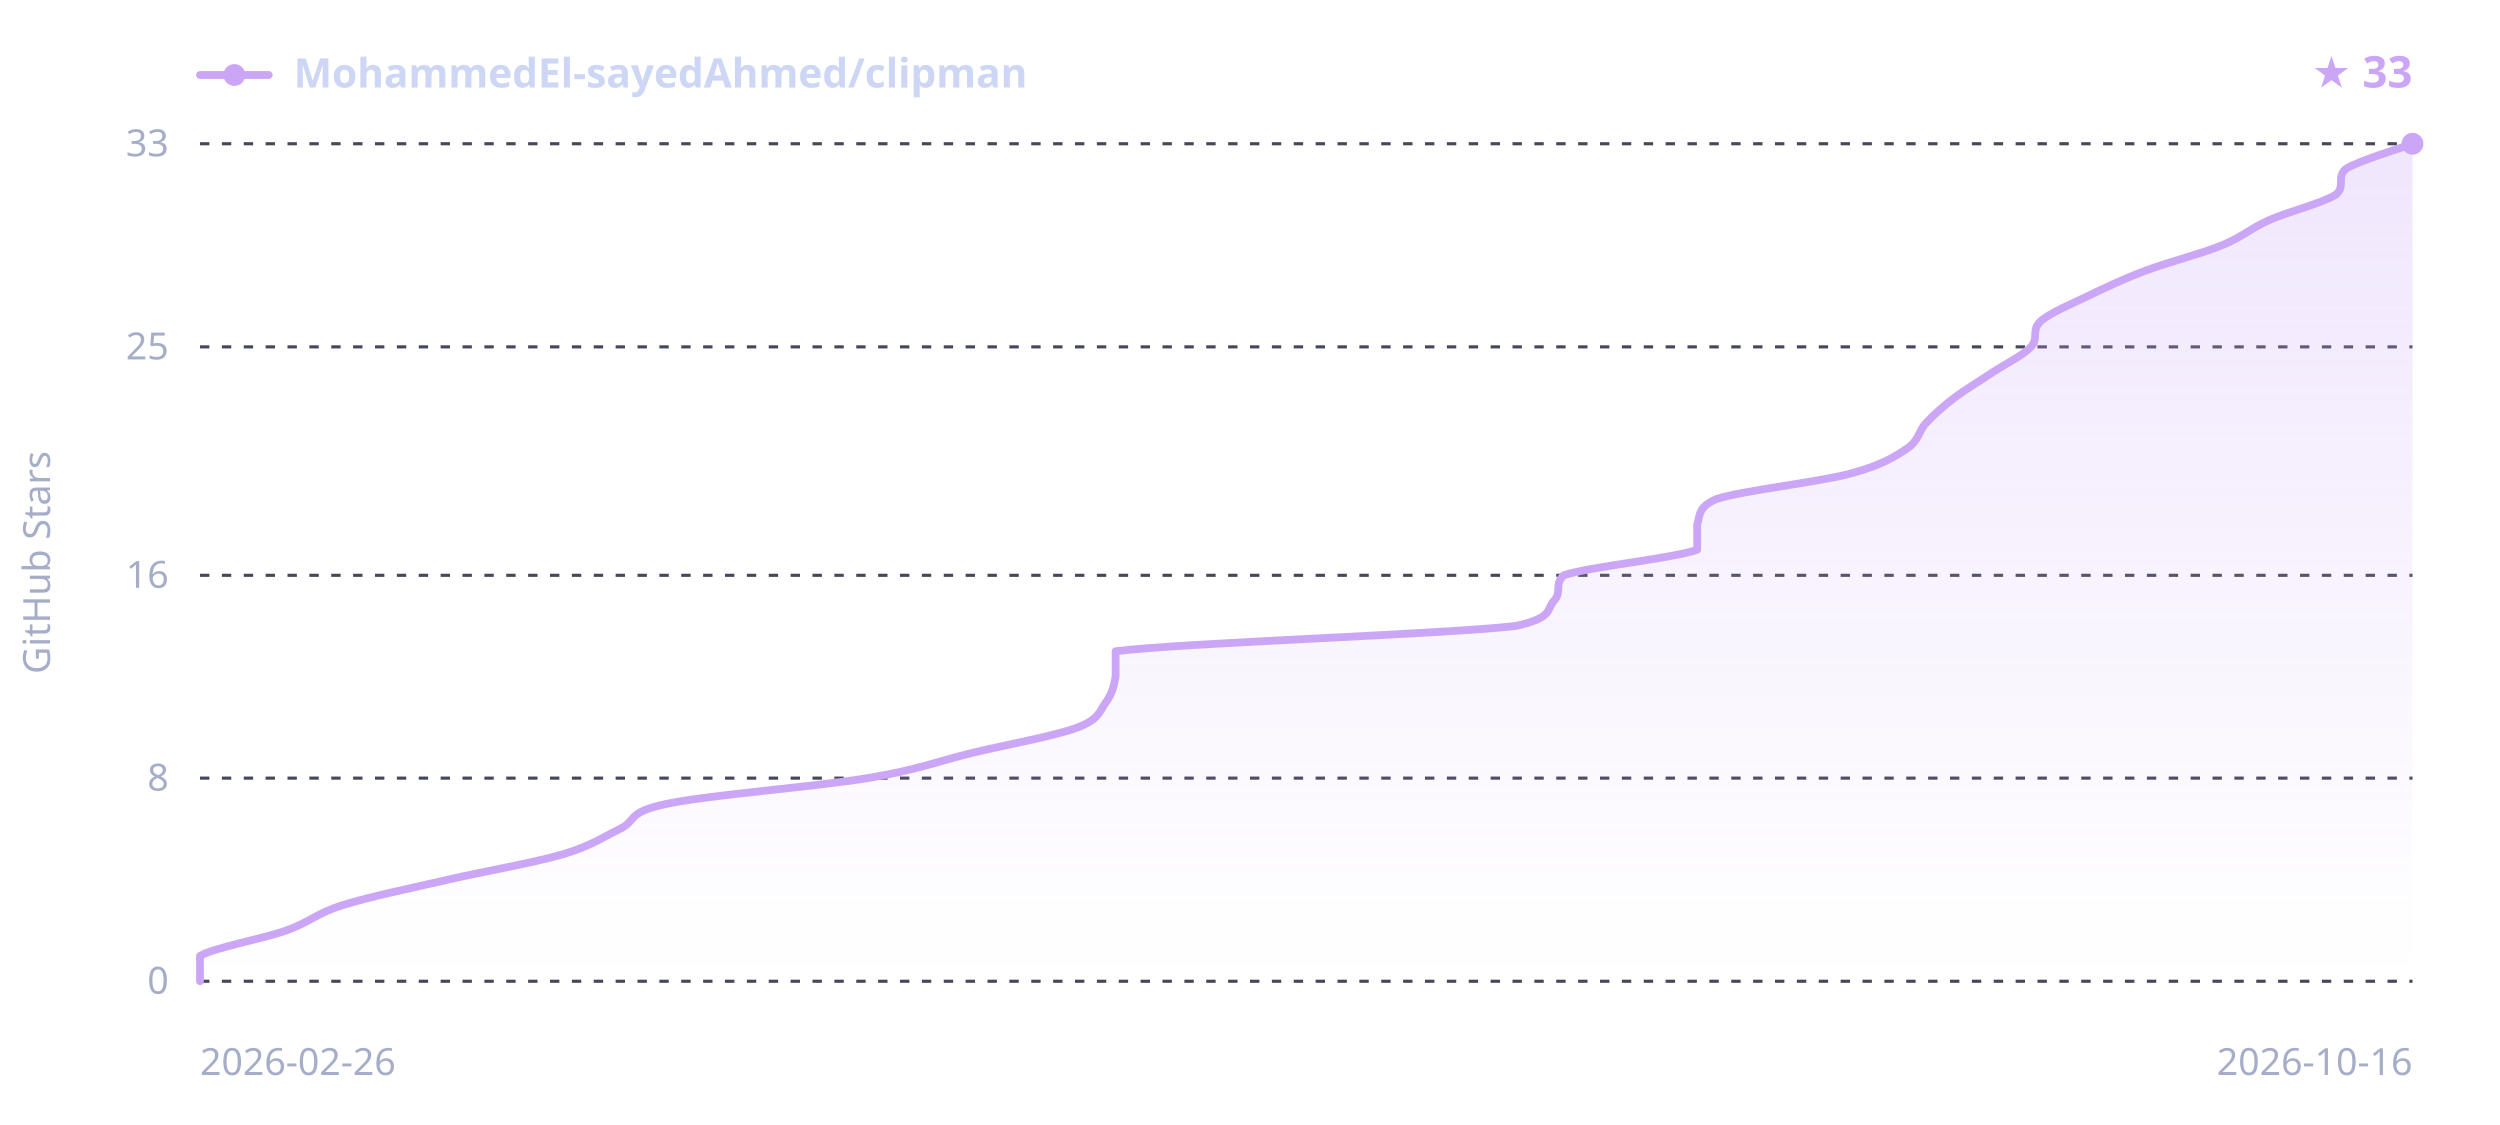
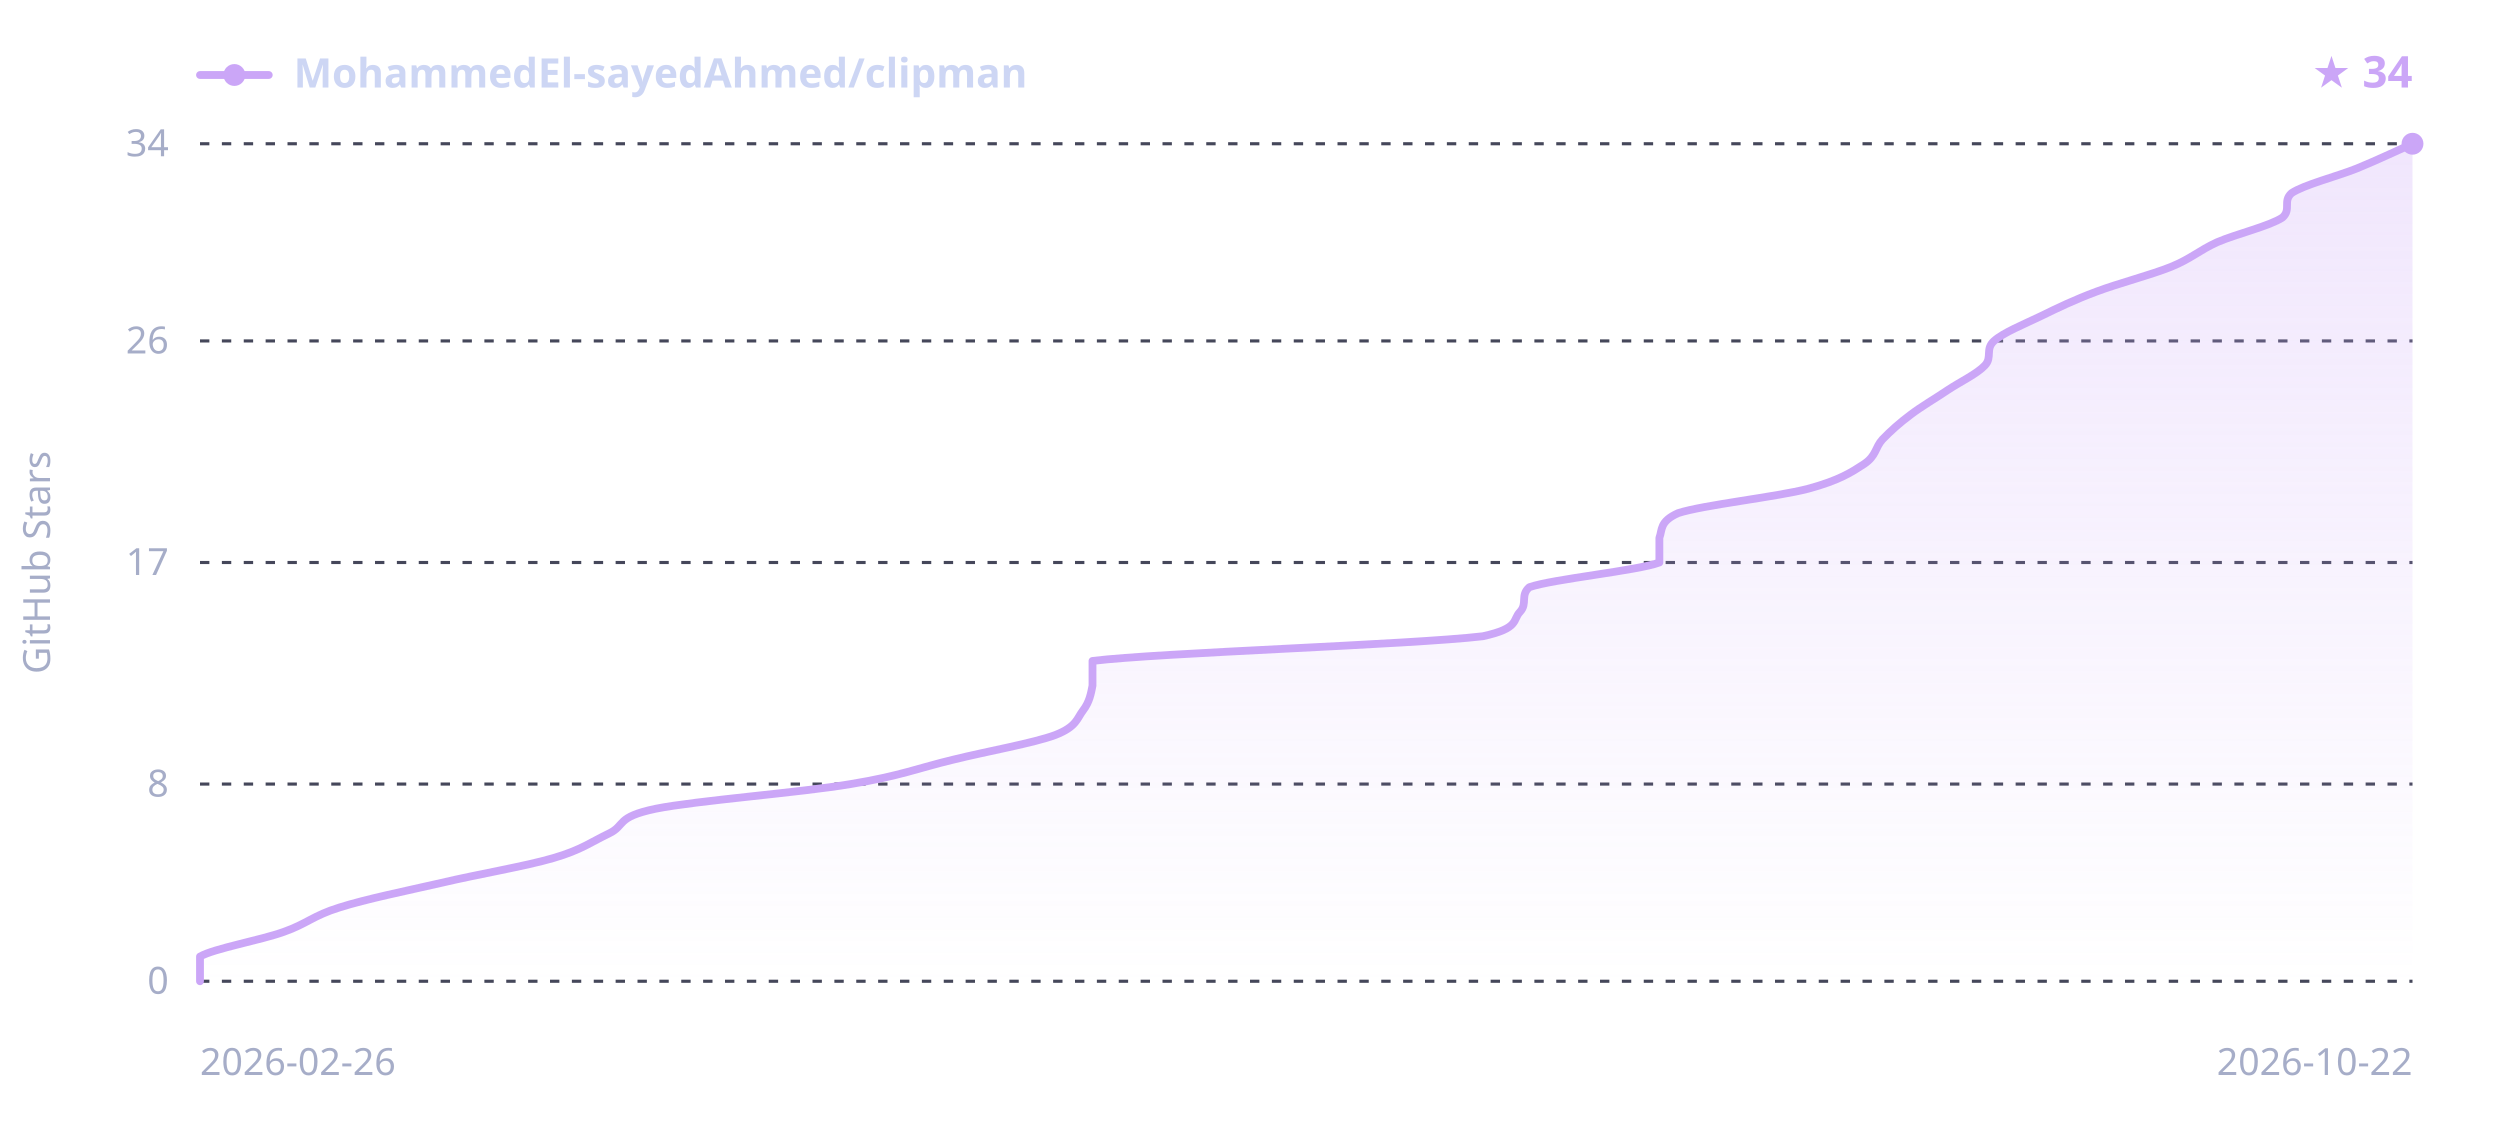
<svg xmlns="http://www.w3.org/2000/svg" width="800" height="360" viewBox="0 0 800 360" font-family="sans-serif">
  <defs>
    <linearGradient id="sh-grad-d" x1="0" y1="0" x2="0" y2="1">
      <stop offset="0" stop-color="#cba6f7" stop-opacity="0.28" />
      <stop offset="1" stop-color="#cba6f7" stop-opacity="0" />
    </linearGradient>
  </defs>
  <line x1="64" y1="314.0" x2="772" y2="314.0" stroke="#45475a" stroke-width="1" stroke-dasharray="3,4" />
-   <line x1="64" y1="249.0" x2="772" y2="249.0" stroke="#45475a" stroke-width="1" stroke-dasharray="3,4" />
-   <line x1="64" y1="184.1" x2="772" y2="184.1" stroke="#45475a" stroke-width="1" stroke-dasharray="3,4" />
-   <line x1="64" y1="111.0" x2="772" y2="111.0" stroke="#45475a" stroke-width="1" stroke-dasharray="3,4" />
+   <line x1="64" y1="250.9" x2="772" y2="250.9" stroke="#45475a" stroke-width="1" stroke-dasharray="3,4" />
+   <line x1="64" y1="180.0" x2="772" y2="180.0" stroke="#45475a" stroke-width="1" stroke-dasharray="3,4" />
+   <line x1="64" y1="109.1" x2="772" y2="109.1" stroke="#45475a" stroke-width="1" stroke-dasharray="3,4" />
  <line x1="64" y1="46.0" x2="772" y2="46.0" stroke="#45475a" stroke-width="1" stroke-dasharray="3,4" />
-   <path d="M64.0,314.0 C64.0,312.6 64.0,308.6 64.0,305.9 C68.6,303.2 83.8,300.5 91.5,297.8 C99.1,295.1 101.1,292.3 109.8,289.6 C118.4,286.9 131.6,284.2 143.3,281.5 C155.0,278.8 170.8,276.1 180.0,273.4 C189.1,270.7 192.7,268.0 198.3,265.3 C203.9,262.6 200.3,259.9 213.5,257.2 C226.8,254.4 261.3,251.7 277.6,249.0 C293.9,246.3 300.0,243.6 311.2,240.9 C322.4,238.2 337.6,235.5 344.8,232.8 C351.9,230.1 351.9,227.4 353.9,224.7 C355.9,222.0 356.5,219.3 357.0,216.5 C357.0,213.8 357.0,211.1 357.0,208.4 C378.3,205.7 461.7,203.0 485.1,200.3 C497.3,197.6 494.8,194.9 497.3,192.2 C499.9,189.5 497.3,186.8 500.4,184.1 C508.0,181.4 536.0,178.6 543.1,175.9 C543.1,173.2 543.1,170.5 543.1,167.8 C544.1,165.1 543.1,162.4 549.2,159.7 C557.4,157.0 581.8,154.3 591.9,151.6 C602.1,148.9 606.2,146.2 610.3,143.5 C614.3,140.7 613.8,138.0 616.4,135.3 C618.9,132.6 622.0,129.9 625.5,127.2 C629.1,124.5 633.7,121.8 637.7,119.1 C641.8,116.4 647.4,113.7 649.9,111.0 C652.5,108.3 649.9,105.6 653.0,102.8 C656.0,100.1 662.6,97.4 668.2,94.7 C673.8,92.0 679.4,89.3 686.6,86.6 C693.7,83.9 704.4,81.2 711.0,78.5 C717.6,75.8 720.1,73.1 726.2,70.4 C732.3,67.7 743.5,64.9 747.6,62.2 C750.6,59.5 747.6,56.8 750.6,54.1 C754.7,51.4 768.4,47.4 772.0,46.0 L772.0,314.0 L64.0,314.0 Z" fill="url(#sh-grad-d)" />
-   <path d="M64.0,314.0 C64.0,312.6 64.0,308.6 64.0,305.9 C68.6,303.2 83.8,300.5 91.5,297.8 C99.1,295.1 101.1,292.3 109.8,289.6 C118.4,286.9 131.6,284.2 143.3,281.5 C155.0,278.8 170.8,276.1 180.0,273.4 C189.1,270.7 192.7,268.0 198.3,265.3 C203.9,262.6 200.3,259.9 213.5,257.2 C226.8,254.4 261.3,251.7 277.6,249.0 C293.9,246.3 300.0,243.6 311.2,240.9 C322.4,238.2 337.6,235.5 344.8,232.8 C351.9,230.1 351.9,227.4 353.9,224.7 C355.9,222.0 356.5,219.3 357.0,216.5 C357.0,213.8 357.0,211.1 357.0,208.4 C378.3,205.7 461.7,203.0 485.1,200.3 C497.3,197.6 494.8,194.9 497.3,192.2 C499.9,189.5 497.3,186.8 500.4,184.1 C508.0,181.4 536.0,178.6 543.1,175.9 C543.1,173.2 543.1,170.5 543.1,167.8 C544.1,165.1 543.1,162.4 549.2,159.7 C557.4,157.0 581.8,154.3 591.9,151.6 C602.1,148.9 606.2,146.2 610.3,143.5 C614.3,140.7 613.8,138.0 616.4,135.3 C618.9,132.6 622.0,129.9 625.5,127.2 C629.1,124.5 633.7,121.8 637.7,119.1 C641.8,116.4 647.4,113.7 649.9,111.0 C652.5,108.3 649.9,105.6 653.0,102.8 C656.0,100.1 662.6,97.4 668.2,94.7 C673.8,92.0 679.4,89.3 686.6,86.6 C693.7,83.9 704.4,81.2 711.0,78.5 C717.6,75.8 720.1,73.1 726.2,70.4 C732.3,67.7 743.5,64.9 747.6,62.2 C750.6,59.5 747.6,56.8 750.6,54.1 C754.7,51.4 768.4,47.4 772.0,46.0" fill="none" stroke="#cba6f7" stroke-width="2.5" stroke-linejoin="round" stroke-linecap="round" />
+   <path d="M64.0,314.0 C64.0,312.7 64.0,308.7 64.0,306.1 C68.5,303.5 83.3,300.9 90.8,298.2 C98.2,295.6 100.2,293.0 108.6,290.4 C117.1,287.7 129.9,285.1 141.3,282.5 C152.7,279.8 168.1,277.2 177.0,274.6 C186.0,272.0 189.4,269.3 194.9,266.7 C200.3,264.1 196.9,261.5 209.8,258.8 C222.7,256.2 256.4,253.6 272.2,250.9 C288.1,248.3 294.1,245.7 305.0,243.1 C315.9,240.4 330.7,237.8 337.7,235.2 C344.6,232.5 344.6,229.9 346.6,227.3 C348.6,224.7 349.1,222.0 349.6,219.4 C349.6,216.8 349.6,214.2 349.6,211.5 C370.4,208.9 451.7,206.3 474.5,203.6 C486.4,201.0 483.9,198.4 486.4,195.8 C488.9,193.1 486.4,190.5 489.4,187.9 C496.8,185.3 524.1,182.6 531.0,180.0 C531.0,177.4 531.0,174.7 531.0,172.1 C532.0,169.5 531.0,166.9 537.0,164.2 C544.9,161.6 568.7,159.0 578.6,156.4 C588.6,153.7 592.5,151.1 596.5,148.5 C600.5,145.8 600.0,143.2 602.4,140.6 C604.9,138.0 607.9,135.3 611.4,132.7 C614.8,130.1 619.3,127.5 623.3,124.8 C627.2,122.2 632.7,119.6 635.2,116.9 C637.6,114.3 635.2,111.7 638.1,109.1 C641.1,106.4 647.6,103.8 653.0,101.2 C658.5,98.5 663.9,95.9 670.9,93.3 C677.8,90.7 688.2,88.0 694.7,85.4 C701.1,82.8 703.6,80.2 709.5,77.5 C715.5,74.9 726.4,72.3 730.4,69.6 C733.3,67.0 730.4,64.4 733.3,61.8 C737.3,59.1 747.7,56.5 754.2,53.9 C760.6,51.3 769.0,47.3 772.0,46.0 L772.0,314.0 L64.0,314.0 Z" fill="url(#sh-grad-d)" />
+   <path d="M64.0,314.0 C64.0,312.7 64.0,308.7 64.0,306.1 C68.5,303.5 83.3,300.9 90.8,298.2 C98.2,295.6 100.2,293.0 108.6,290.4 C117.1,287.7 129.9,285.1 141.3,282.5 C152.7,279.8 168.1,277.2 177.0,274.6 C186.0,272.0 189.4,269.3 194.9,266.7 C200.3,264.1 196.9,261.5 209.8,258.8 C222.7,256.2 256.4,253.6 272.2,250.9 C288.1,248.3 294.1,245.7 305.0,243.1 C315.9,240.4 330.7,237.8 337.7,235.2 C344.6,232.5 344.6,229.9 346.6,227.3 C348.6,224.7 349.1,222.0 349.6,219.4 C349.6,216.8 349.6,214.2 349.6,211.5 C370.4,208.9 451.7,206.3 474.5,203.6 C486.4,201.0 483.9,198.4 486.4,195.8 C488.9,193.1 486.4,190.5 489.4,187.9 C496.8,185.3 524.1,182.6 531.0,180.0 C531.0,177.4 531.0,174.7 531.0,172.1 C532.0,169.5 531.0,166.9 537.0,164.2 C544.9,161.6 568.7,159.0 578.6,156.4 C588.6,153.7 592.5,151.1 596.5,148.5 C600.5,145.8 600.0,143.2 602.4,140.6 C604.9,138.0 607.9,135.3 611.4,132.7 C614.8,130.1 619.3,127.5 623.3,124.8 C627.2,122.2 632.7,119.6 635.2,116.9 C637.6,114.3 635.2,111.7 638.1,109.1 C641.1,106.4 647.6,103.8 653.0,101.2 C658.5,98.5 663.9,95.9 670.9,93.3 C677.8,90.7 688.2,88.0 694.7,85.4 C701.1,82.8 703.6,80.2 709.5,77.5 C715.5,74.9 726.4,72.3 730.4,69.6 C733.3,67.0 730.4,64.4 733.3,61.8 C737.3,59.1 747.7,56.5 754.2,53.9 C760.6,51.3 769.0,47.3 772.0,46.0" fill="none" stroke="#cba6f7" stroke-width="2.5" stroke-linejoin="round" stroke-linecap="round" />
  <circle cx="772.0" cy="46.0" r="3.5" fill="#cba6f7" />
  <line x1="64" y1="24" x2="86" y2="24" stroke="#cba6f7" stroke-width="2.5" stroke-linecap="round" />
  <circle cx="75" cy="24" r="3.5" fill="#cba6f7" />
  <text x="94" y="28" fill="#cdd6f4" font-size="13" font-weight="600" font-family="sans-serif">MohammedEl-sayedAhmed/clipman</text>
-   <text x="772" y="28" text-anchor="end" fill="#cba6f7" font-size="14" font-weight="700" font-family="sans-serif">★ 33</text>
+   <text x="772" y="28" text-anchor="end" fill="#cba6f7" font-size="14" font-weight="700" font-family="sans-serif">★ 34</text>
  <text x="54" y="318.0" text-anchor="end" fill="#a6adc8" font-size="12" font-family="sans-serif">0</text>
-   <text x="54" y="253.0" text-anchor="end" fill="#a6adc8" font-size="12" font-family="sans-serif">8</text>
-   <text x="54" y="188.1" text-anchor="end" fill="#a6adc8" font-size="12" font-family="sans-serif">16</text>
-   <text x="54" y="115.0" text-anchor="end" fill="#a6adc8" font-size="12" font-family="sans-serif">25</text>
-   <text x="54" y="50.0" text-anchor="end" fill="#a6adc8" font-size="12" font-family="sans-serif">33</text>
+   <text x="54" y="254.9" text-anchor="end" fill="#a6adc8" font-size="12" font-family="sans-serif">8</text>
+   <text x="54" y="184.0" text-anchor="end" fill="#a6adc8" font-size="12" font-family="sans-serif">17</text>
+   <text x="54" y="113.1" text-anchor="end" fill="#a6adc8" font-size="12" font-family="sans-serif">26</text>
+   <text x="54" y="50.0" text-anchor="end" fill="#a6adc8" font-size="12" font-family="sans-serif">34</text>
  <text x="64" y="344" fill="#a6adc8" font-size="12" font-family="sans-serif">2026-02-26</text>
-   <text x="772" y="344" text-anchor="end" fill="#a6adc8" font-size="12" font-family="sans-serif">2026-10-16</text>
+   <text x="772" y="344" text-anchor="end" fill="#a6adc8" font-size="12" font-family="sans-serif">2026-10-22</text>
  <text x="16" y="180.0" fill="#a6adc8" font-size="12" font-family="sans-serif" text-anchor="middle" transform="rotate(-90 16 180.0)">GitHub Stars</text>
</svg>
